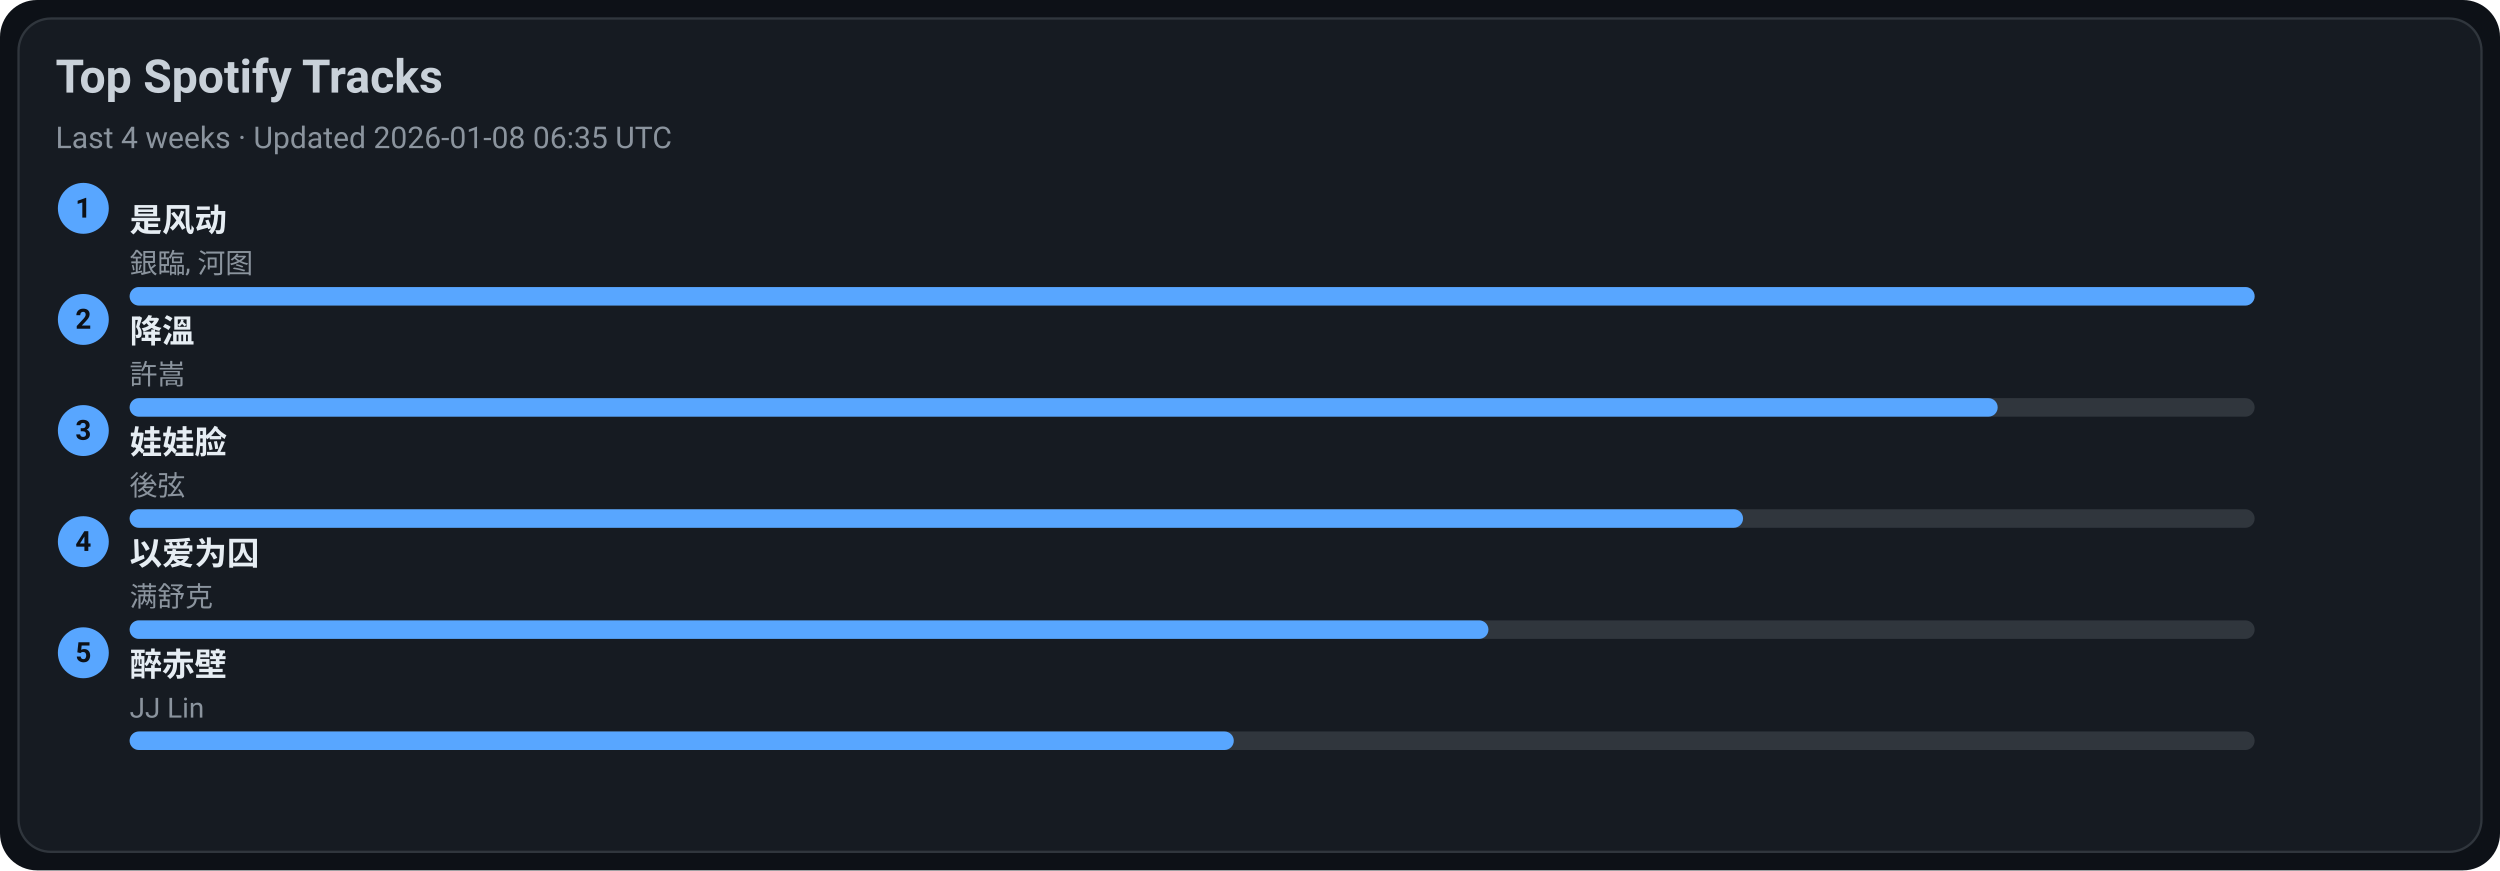
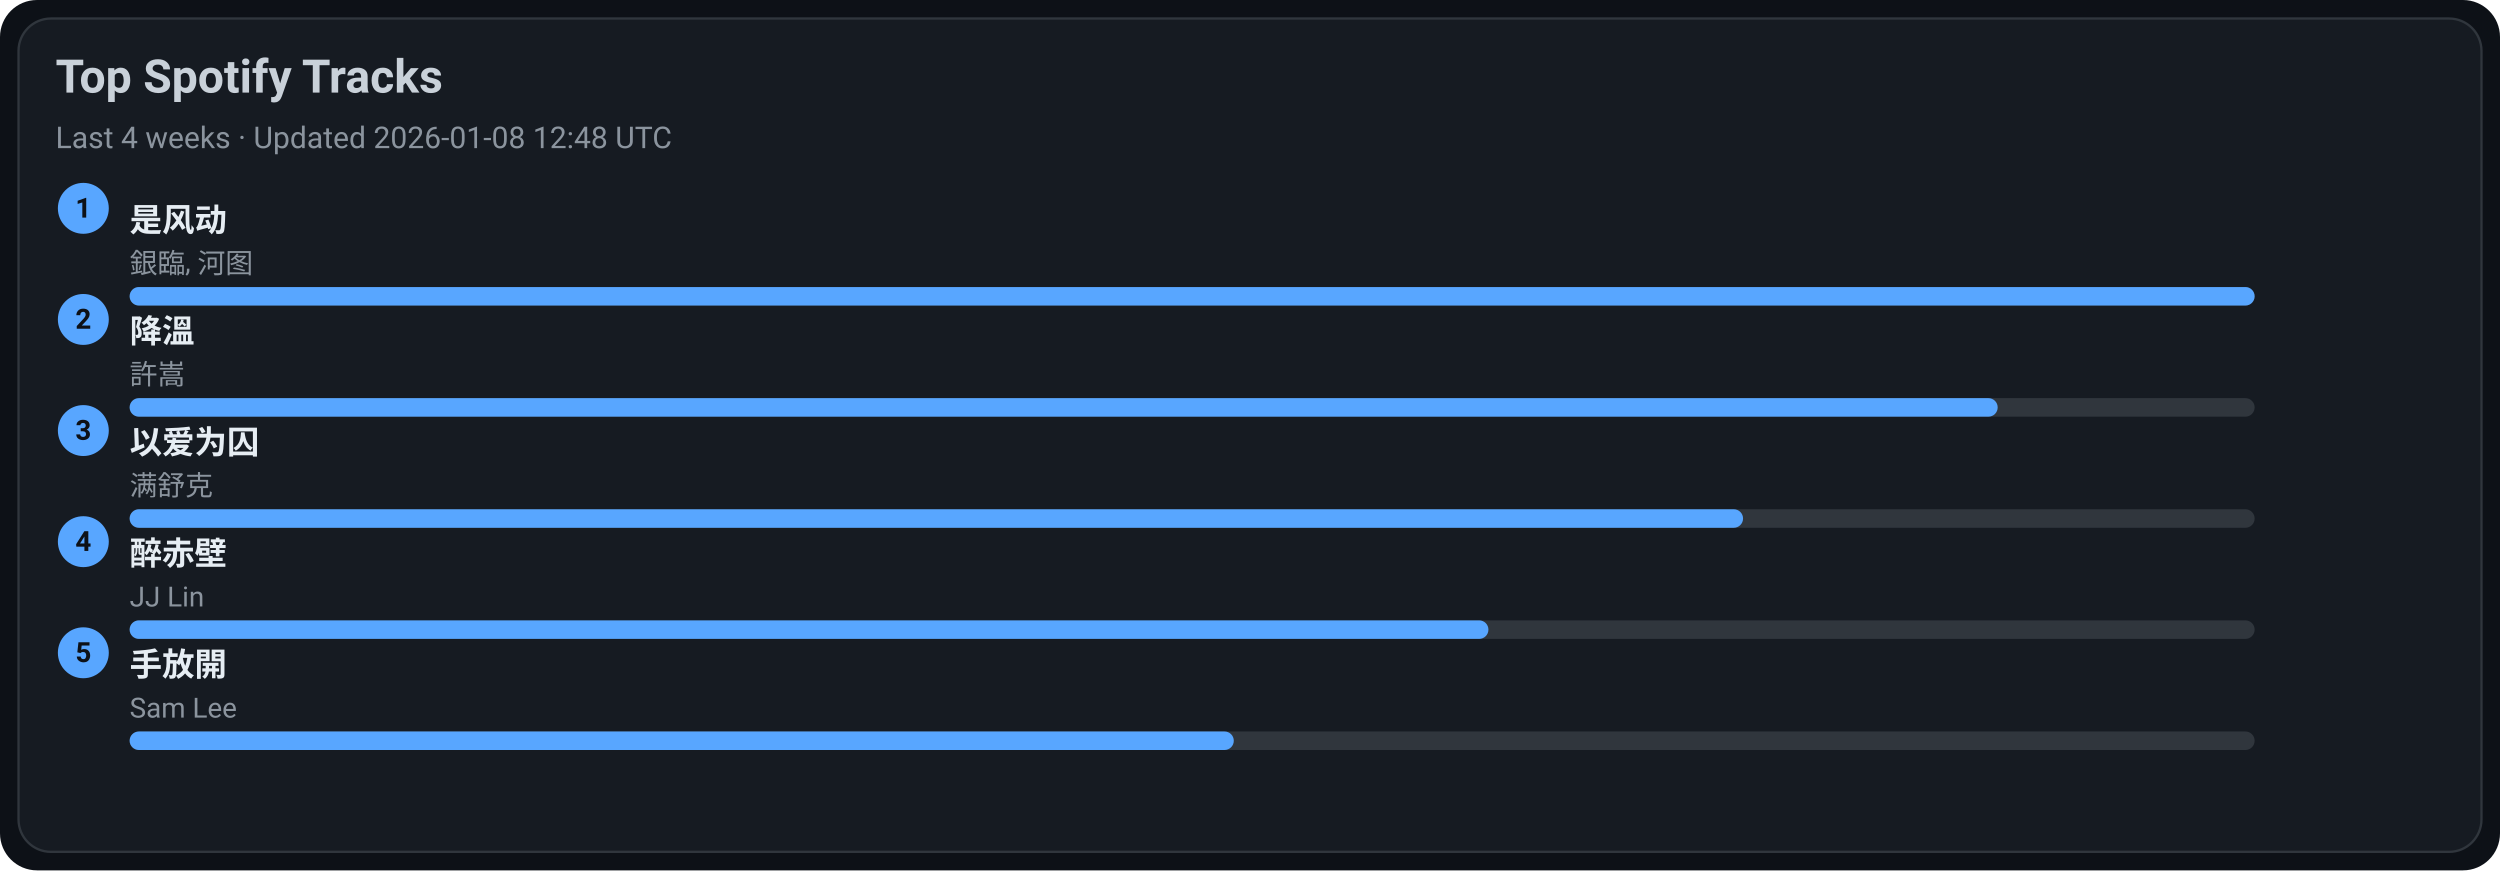
<svg xmlns="http://www.w3.org/2000/svg" width="1080" height="376" viewBox="0 0 1080 376">
  <style>text{font-family:-apple-system,BlinkMacSystemFont,Segoe UI,Roboto,Ubuntu,Helvetica Neue,Arial,Noto Sans,sans-serif}</style>
  <rect width="1080" height="376" rx="16" fill="#0d1117" />
  <rect x="8" y="8" width="1064" height="360" rx="14" fill="#161b22" stroke="#30363d" />
  <text x="24" y="40" font-size="20" fill="#c9d1d9" font-weight="600">Top Spotify Tracks</text>
-   <text x="24" y="64" font-size="13" fill="#8b949e">Last 4 weeks · Updated 2026-01-08 06:35 UTC</text>
+   <text x="24" y="64" font-size="13" fill="#8b949e">Last 4 weeks · Updated 2026-01-08 12:48 UTC</text>
  <circle cx="36" cy="90" r="11" fill="#58a6ff" />
  <text x="36" y="94" text-anchor="middle" font-size="12" fill="#0d1117" font-weight="700">1</text>
  <a href="https://open.spotify.com/track/3lePQ8c4jq7bTePsXEmslh" target="_blank" rel="noopener noreferrer">
    <text x="56" y="100" font-size="14" fill="#e6edf3" font-weight="600">是风动</text>
  </a>
  <text x="56" y="118" font-size="12" fill="#8b949e">銀臨, 河图</text>
  <rect x="56" y="124" width="918" height="8" rx="4" fill="#30363d" />
  <rect x="56" y="124" width="918" height="8" rx="4" fill="#58a6ff" />
  <circle cx="36" cy="138" r="11" fill="#58a6ff" />
  <text x="36" y="142" text-anchor="middle" font-size="12" fill="#0d1117" font-weight="700">2</text>
  <a href="https://open.spotify.com/track/2q9uhrOfyOnBa3oWR1PfYT" target="_blank" rel="noopener noreferrer">
    <text x="56" y="148" font-size="14" fill="#e6edf3" font-weight="600">降溫</text>
  </a>
  <text x="56" y="166" font-size="12" fill="#8b949e">許嵩</text>
  <rect x="56" y="172" width="918" height="8" rx="4" fill="#30363d" />
  <rect x="56" y="172" width="807" height="8" rx="4" fill="#58a6ff" />
  <circle cx="36" cy="186" r="11" fill="#58a6ff" />
  <text x="36" y="190" text-anchor="middle" font-size="12" fill="#0d1117" font-weight="700">3</text>
-   <a href="https://open.spotify.com/track/08ouEICweFmqfgPJnRIQkE" target="_blank" rel="noopener noreferrer">
-     <text x="56" y="196" font-size="14" fill="#e6edf3" font-weight="600">娃娃脸</text>
+   <a href="https://open.spotify.com/track/0RW2LEfGQK5BaIho6sSLqf" target="_blank" rel="noopener noreferrer">
+     <text x="56" y="196" font-size="14" fill="#e6edf3" font-weight="600">以爱为囚</text>
  </a>
-   <text x="56" y="214" font-size="12" fill="#8b949e">後弦</text>
+   <text x="56" y="214" font-size="12" fill="#8b949e">满舒克</text>
  <rect x="56" y="220" width="918" height="8" rx="4" fill="#30363d" />
  <rect x="56" y="220" width="697" height="8" rx="4" fill="#58a6ff" />
  <circle cx="36" cy="234" r="11" fill="#58a6ff" />
  <text x="36" y="238" text-anchor="middle" font-size="12" fill="#0d1117" font-weight="700">4</text>
-   <a href="https://open.spotify.com/track/0RW2LEfGQK5BaIho6sSLqf" target="_blank" rel="noopener noreferrer">
-     <text x="56" y="244" font-size="14" fill="#e6edf3" font-weight="600">以爱为囚</text>
+   <a href="https://open.spotify.com/track/69lAYqbyHL1A0gctdLd9WV" target="_blank" rel="noopener noreferrer">
+     <text x="56" y="244" font-size="14" fill="#e6edf3" font-weight="600">醉赤壁</text>
  </a>
-   <text x="56" y="262" font-size="12" fill="#8b949e">满舒克</text>
+   <text x="56" y="262" font-size="12" fill="#8b949e">JJ Lin</text>
  <rect x="56" y="268" width="918" height="8" rx="4" fill="#30363d" />
  <rect x="56" y="268" width="587" height="8" rx="4" fill="#58a6ff" />
  <circle cx="36" cy="282" r="11" fill="#58a6ff" />
  <text x="36" y="286" text-anchor="middle" font-size="12" fill="#0d1117" font-weight="700">5</text>
-   <a href="https://open.spotify.com/track/69lAYqbyHL1A0gctdLd9WV" target="_blank" rel="noopener noreferrer">
-     <text x="56" y="292" font-size="14" fill="#e6edf3" font-weight="600">醉赤壁</text>
+   <a href="https://open.spotify.com/track/2Dd9EXYXI2NNrLG61OtWQv" target="_blank" rel="noopener noreferrer">
+     <text x="56" y="292" font-size="14" fill="#e6edf3" font-weight="600">手放開</text>
  </a>
-   <text x="56" y="310" font-size="12" fill="#8b949e">JJ Lin</text>
+   <text x="56" y="310" font-size="12" fill="#8b949e">Sam Lee</text>
  <rect x="56" y="316" width="918" height="8" rx="4" fill="#30363d" />
  <rect x="56" y="316" width="477" height="8" rx="4" fill="#58a6ff" />
</svg>
